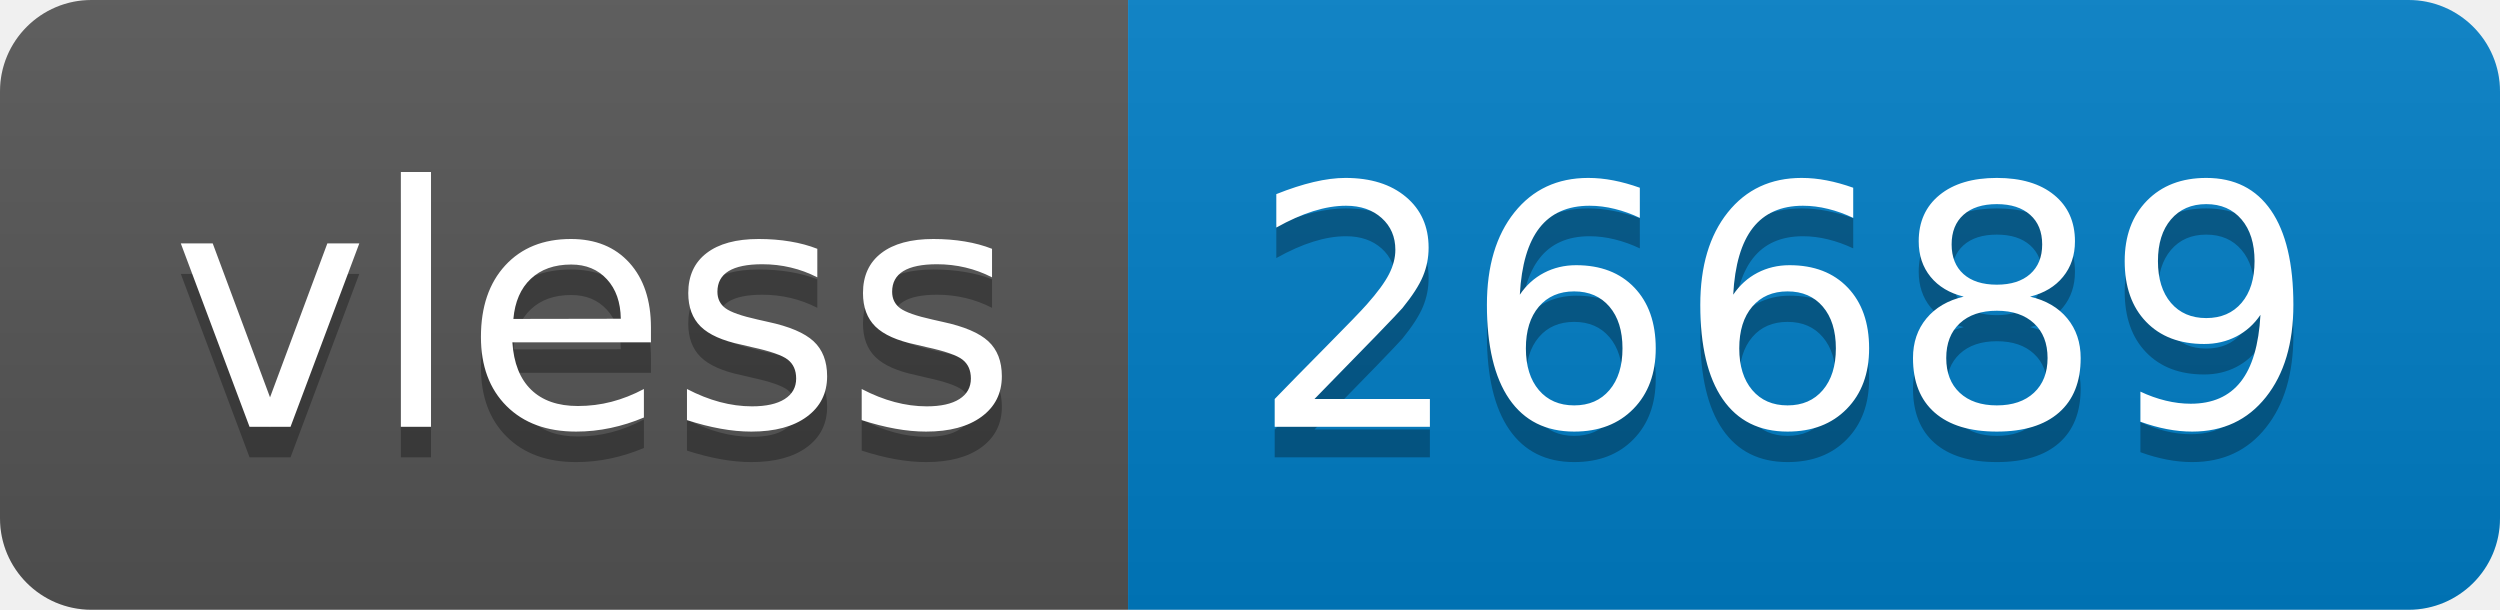
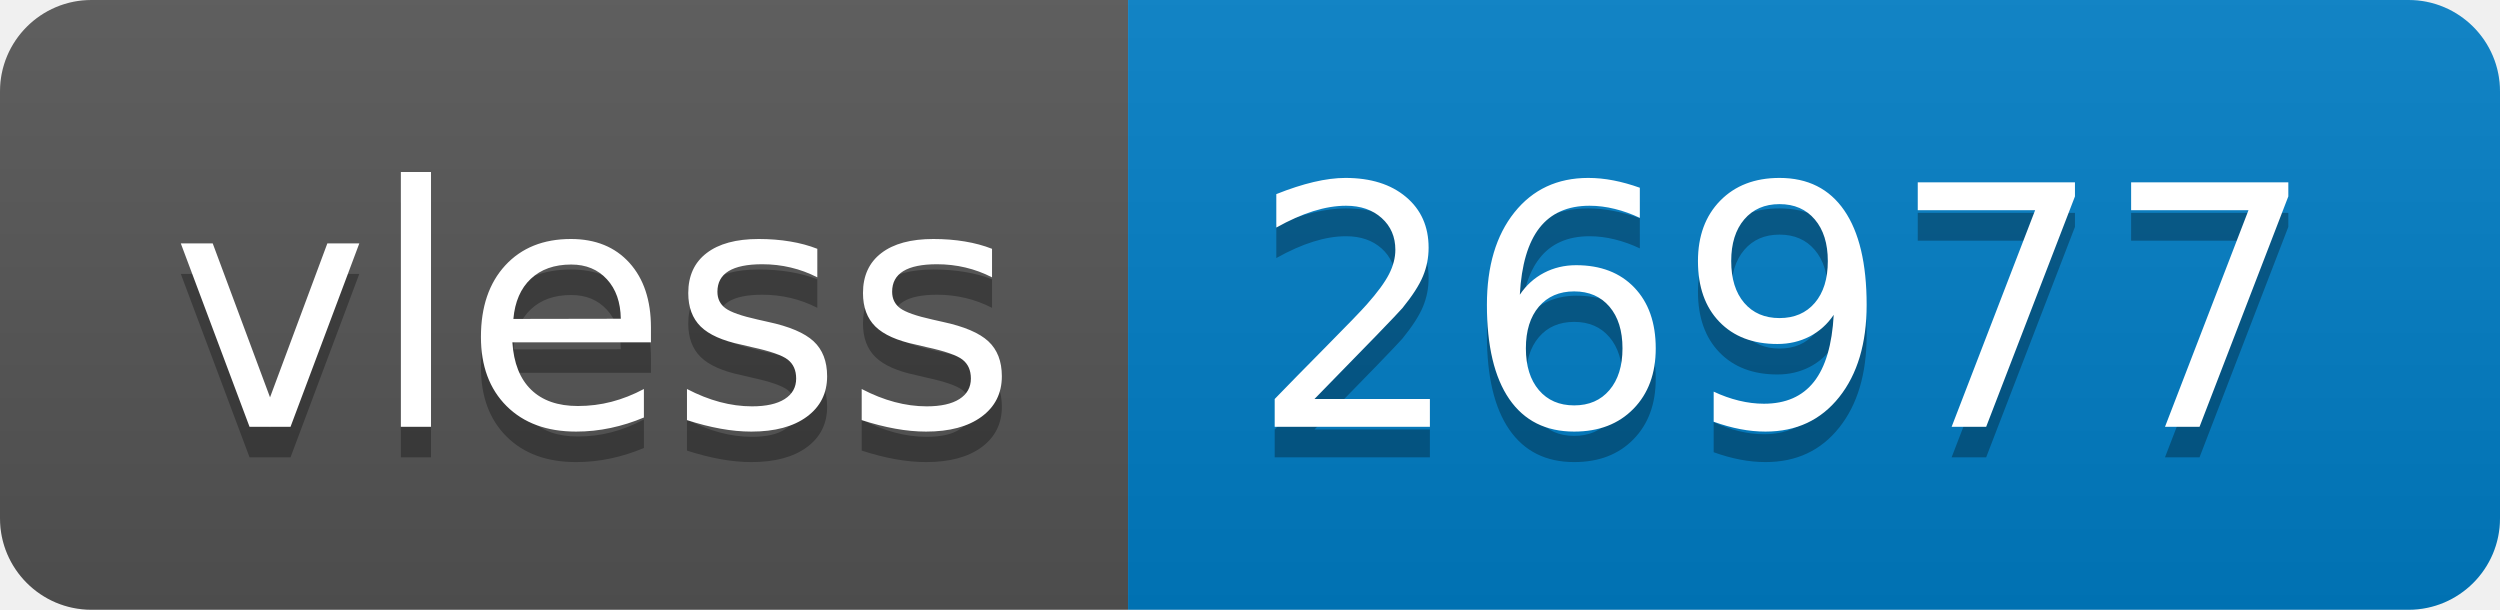
- <svg xmlns="http://www.w3.org/2000/svg" width="82" height="20" role="img" aria-label="vless: 26689">
+ <svg xmlns="http://www.w3.org/2000/svg" width="82" height="20" role="img" aria-label="vless: 26977">
  <linearGradient id="s" x2="0" y2="100%">
    <stop offset="0" stop-color="#bbb" stop-opacity=".1" />
    <stop offset="1" stop-opacity=".1" />
  </linearGradient>
  <clipPath id="r">
    <rect width="82" height="20" rx="3" fill="#fff" />
  </clipPath>
  <g clip-path="url(#r)">
    <rect width="37" height="20" fill="#555" />
    <rect x="37" width="45" height="20" fill="#007ec6" />
    <rect width="82" height="20" fill="url(#s)" />
  </g>
  <g fill="#fff" text-anchor="middle" font-family="Verdana,Geneva,DejaVu Sans,sans-serif" text-rendering="geometricPrecision" font-size="110">
    <text aria-hidden="true" x="195" y="150" fill="#010101" fill-opacity=".3" transform="scale(.1)" textLength="270">vless</text>
    <text x="195" y="140" transform="scale(.1)" fill="#fff" textLength="270">vless</text>
-     <text aria-hidden="true" x="585" y="150" fill="#010101" fill-opacity=".3" transform="scale(.1)" textLength="350">26689</text>
-     <text x="585" y="140" transform="scale(.1)" fill="#fff" textLength="350">26689</text>
+     <text aria-hidden="true" x="585" y="150" fill="#010101" fill-opacity=".3" transform="scale(.1)" textLength="350">26977</text>
+     <text x="585" y="140" transform="scale(.1)" fill="#fff" textLength="350">26977</text>
  </g>
</svg>
